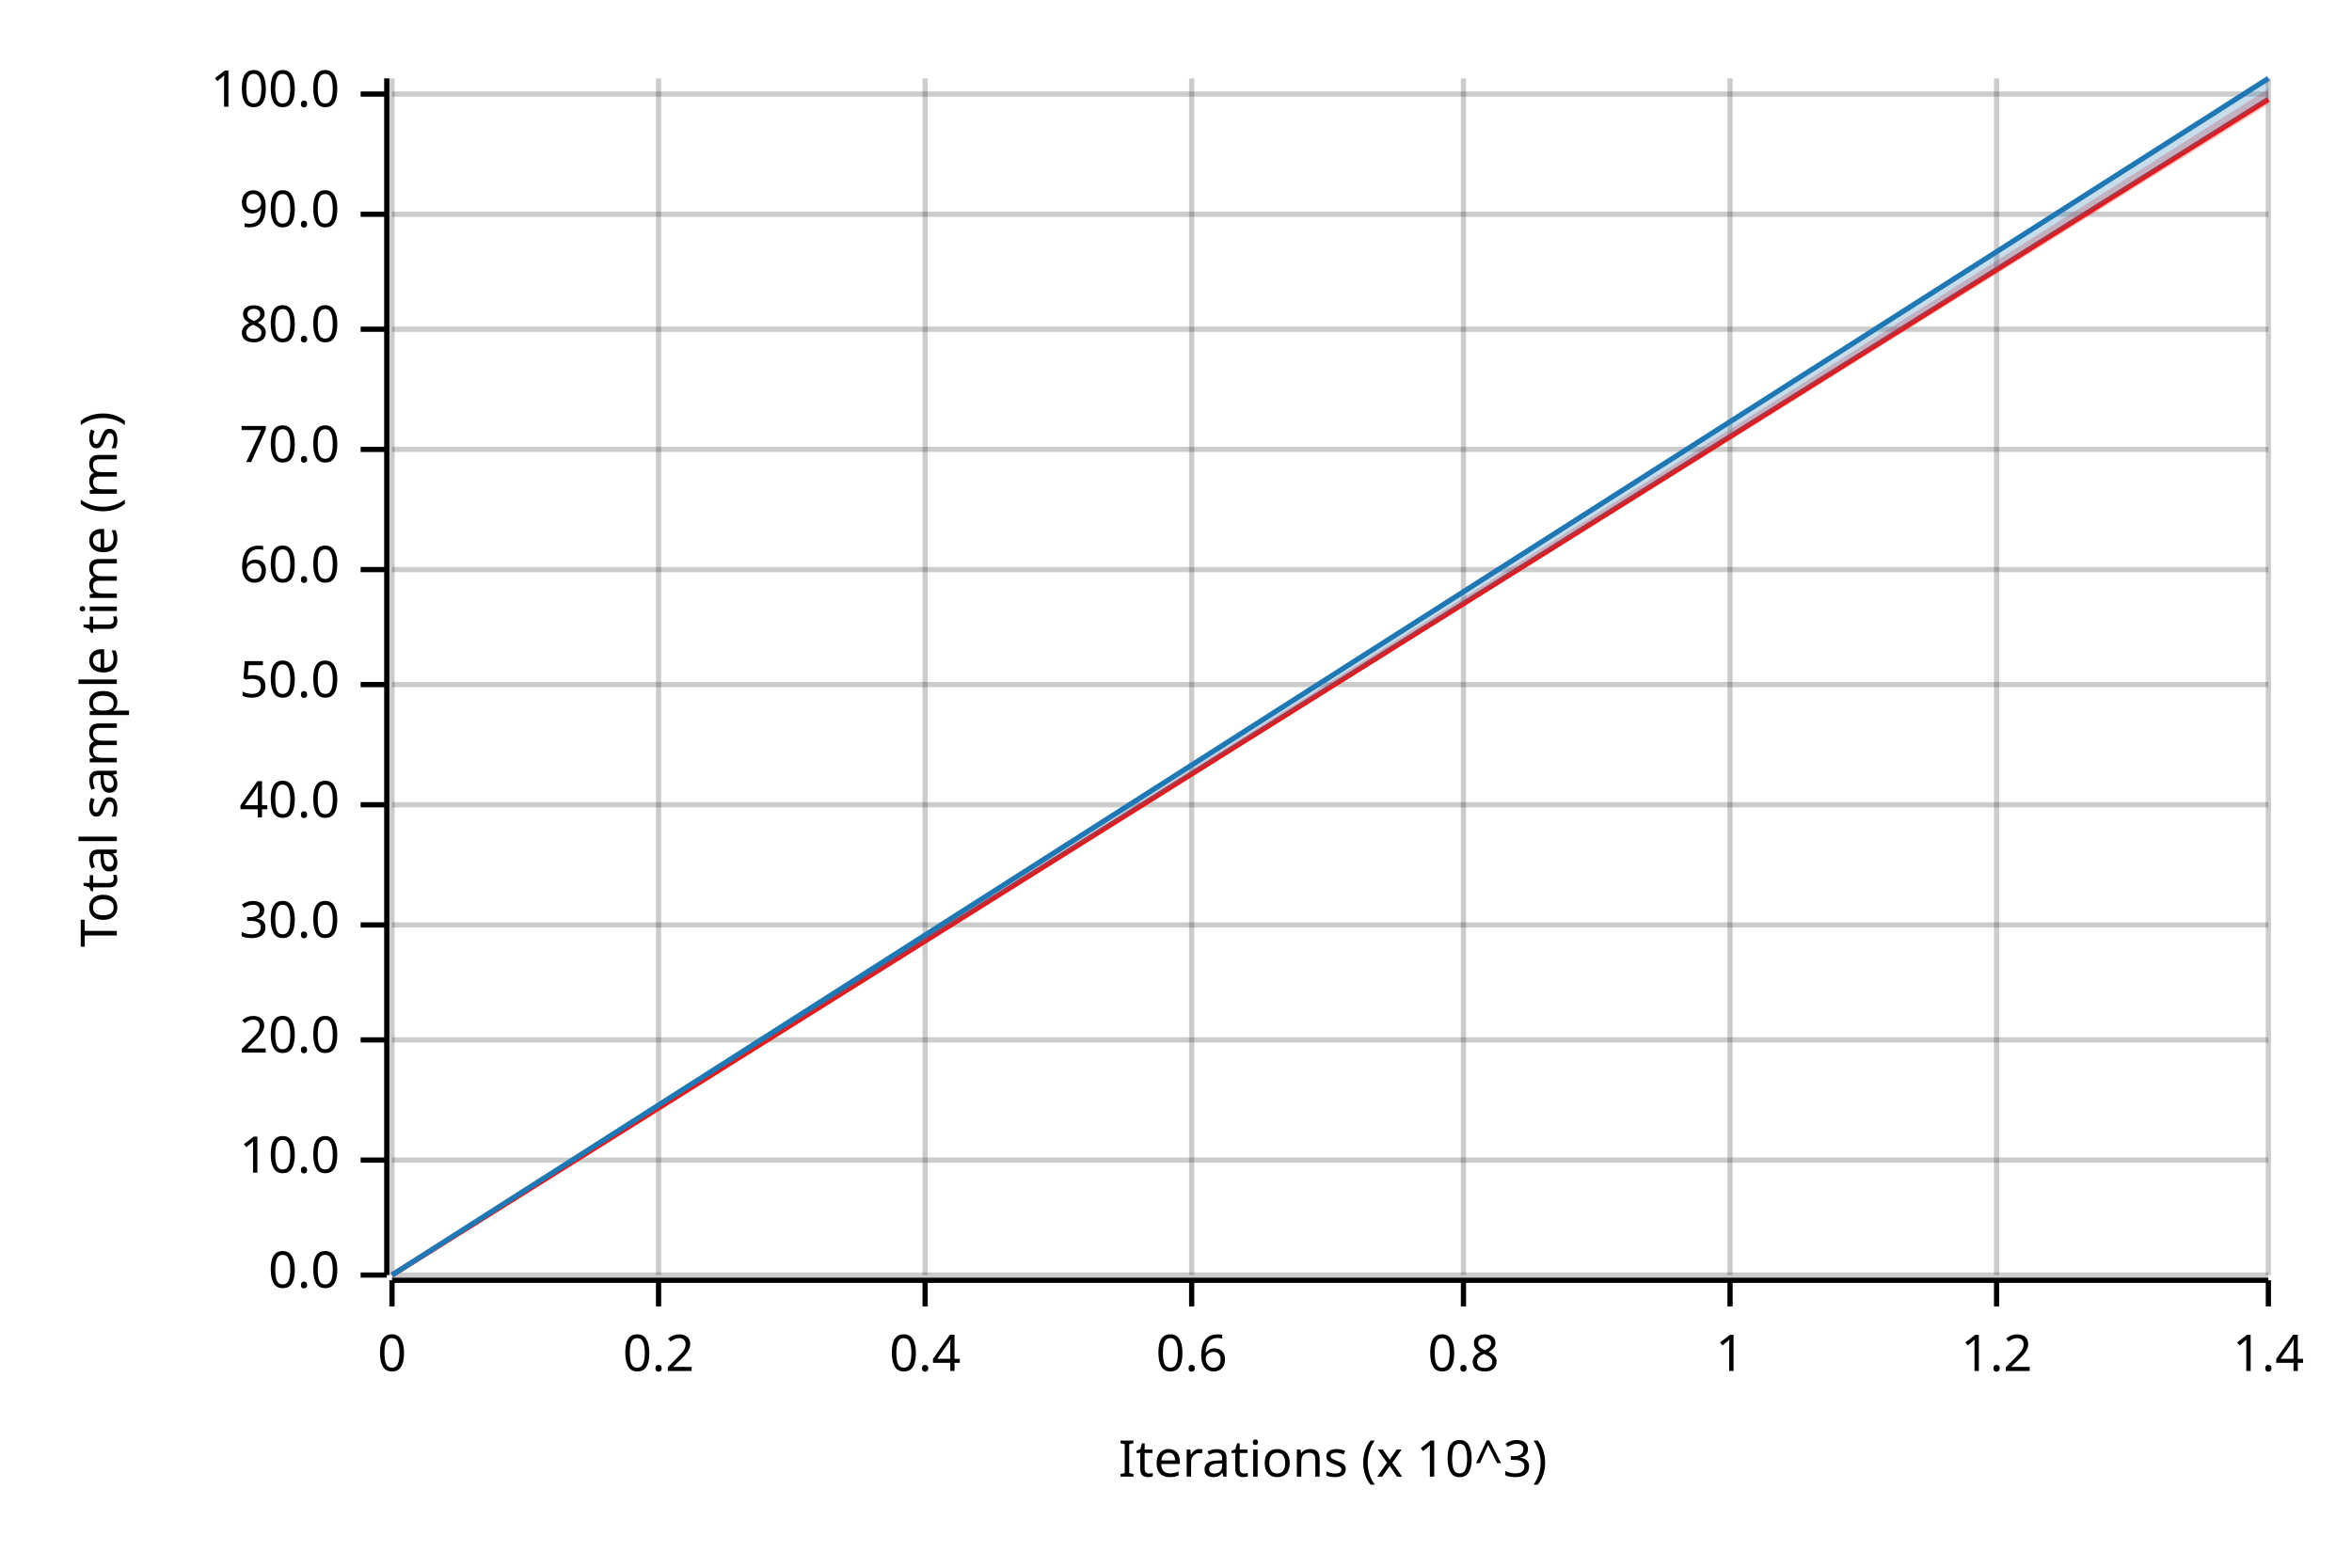
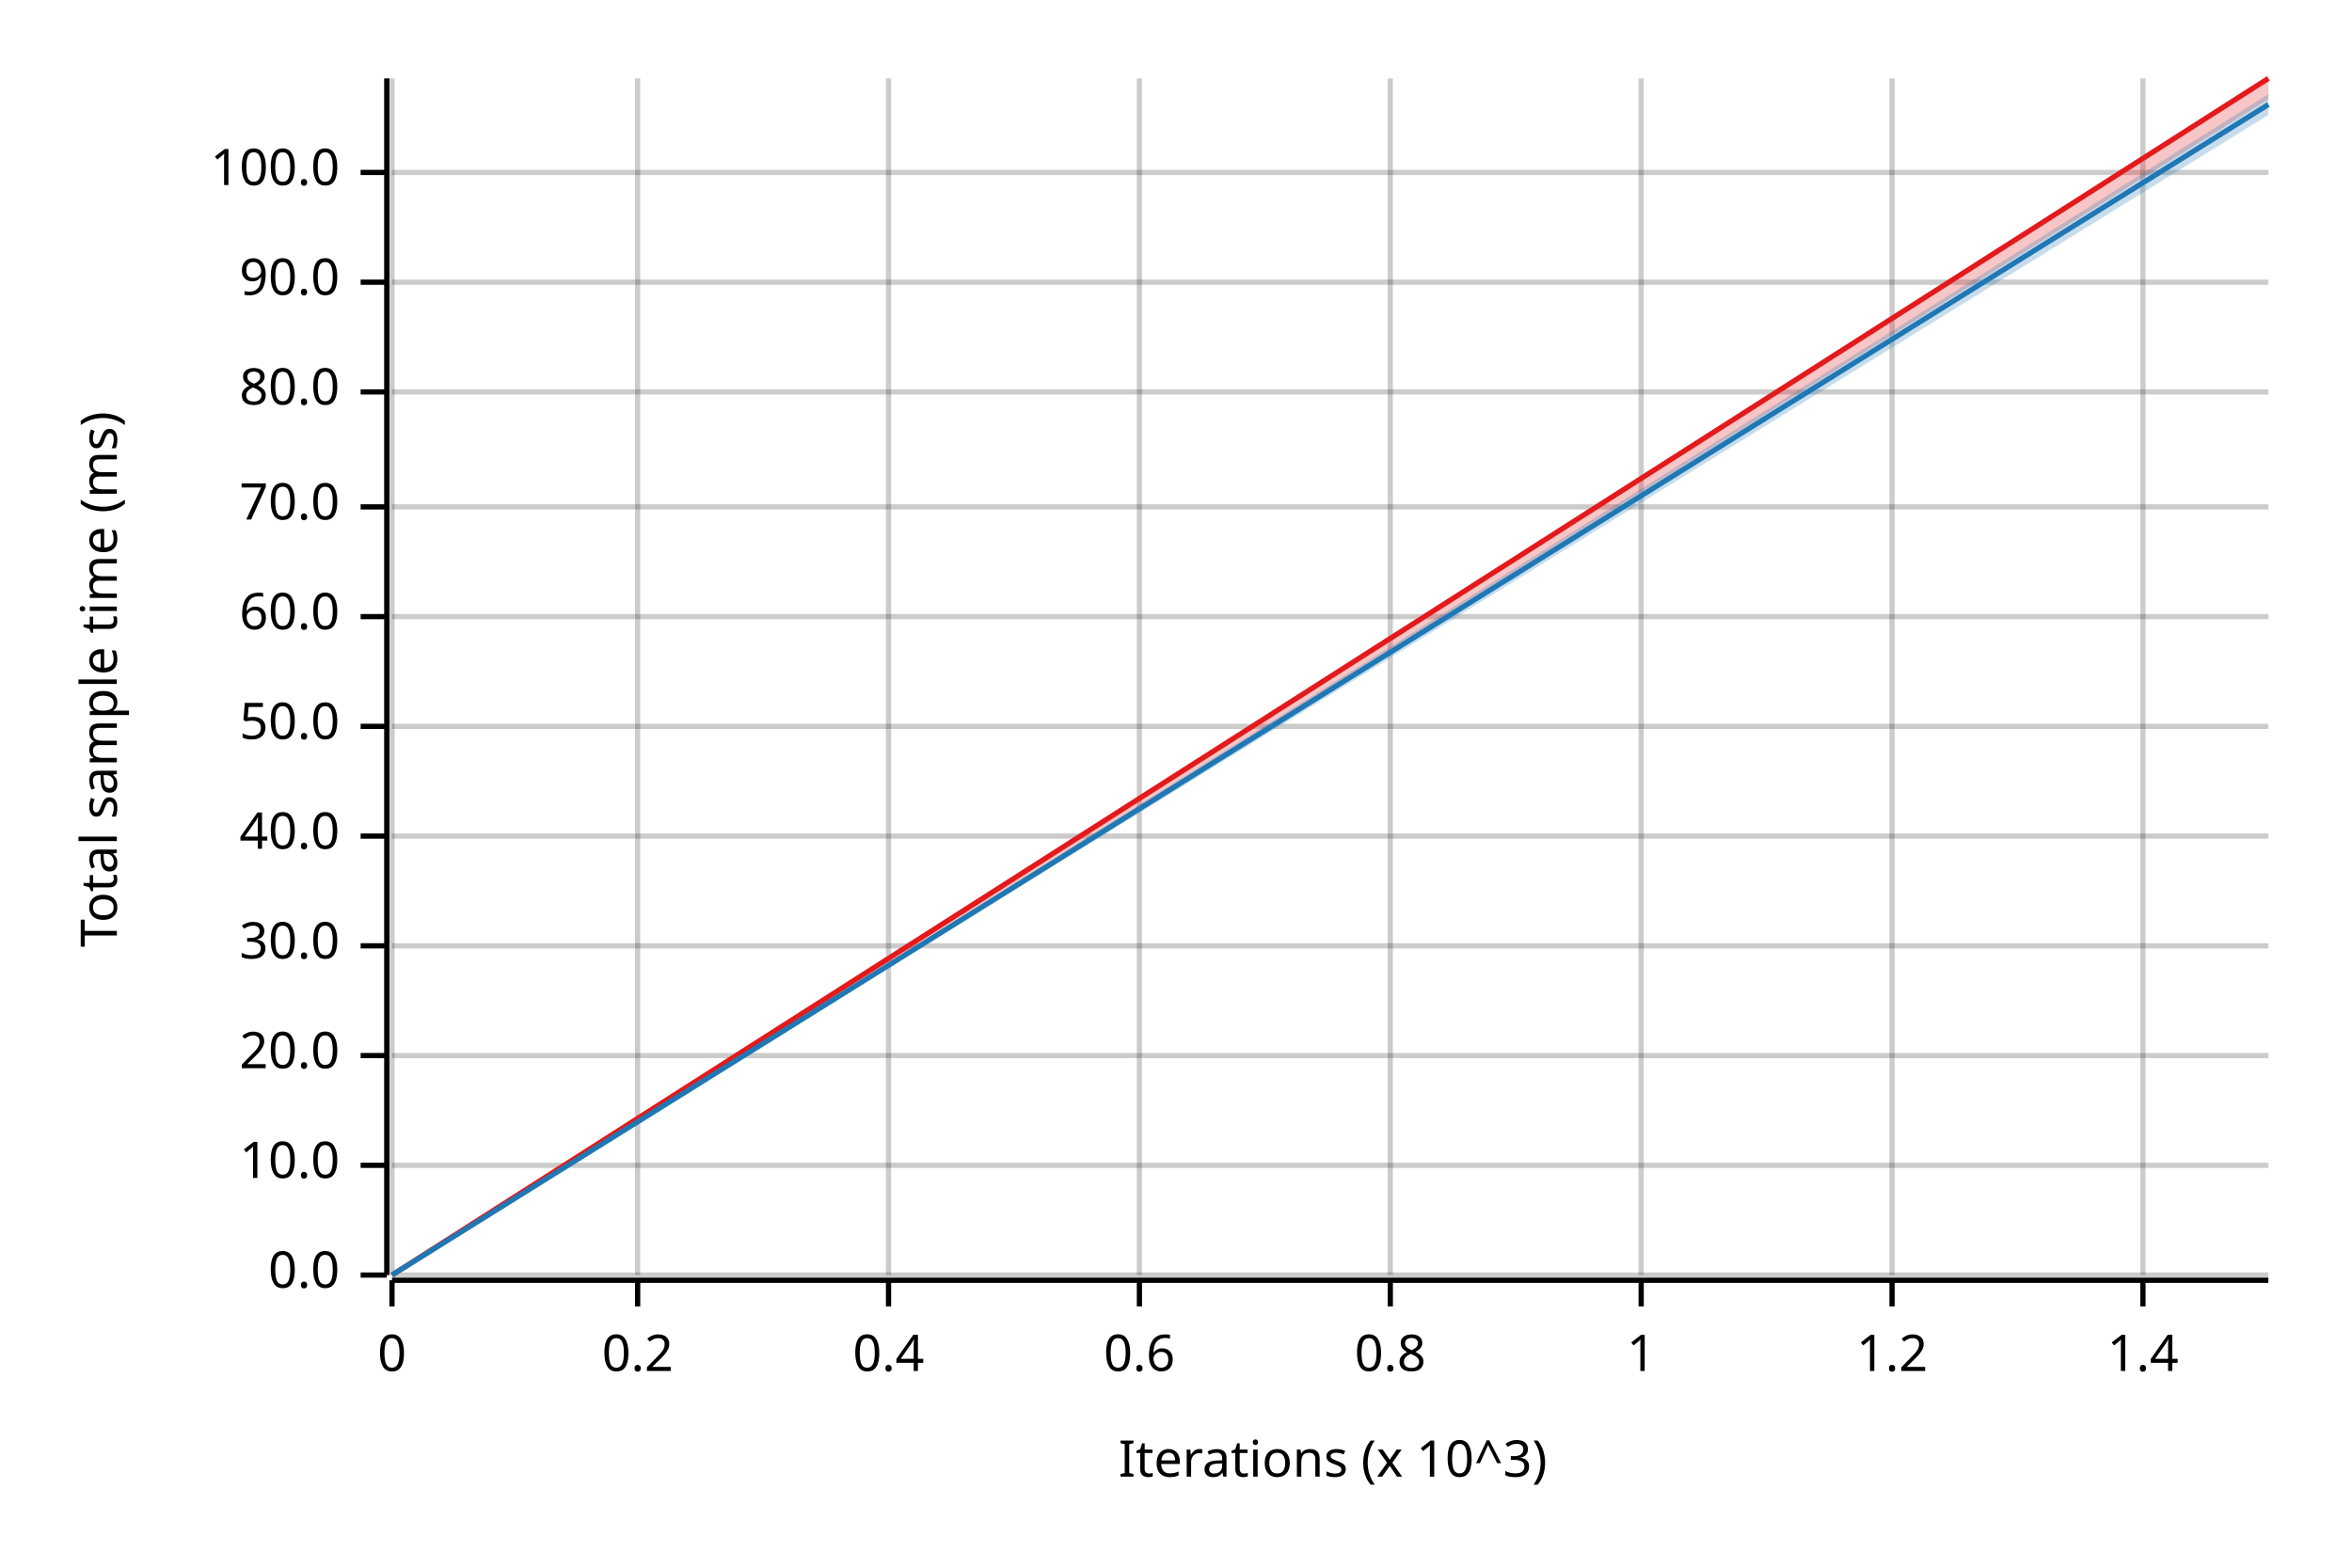
<svg xmlns="http://www.w3.org/2000/svg" width="450" height="300" viewBox="0 0 450 300">
  <text x="15" y="130" dy="0.76em" text-anchor="middle" font-family="sans-serif" font-size="9.677" opacity="1" fill="#000000" transform="rotate(270, 15, 130)">
Total sample time (ms)
</text>
  <text x="255" y="285" dy="-0.5ex" text-anchor="middle" font-family="sans-serif" font-size="9.677" opacity="1" fill="#000000">
Iterations (x 10^3)
</text>
  <line opacity="0.2" stroke="#000000" stroke-width="1" x1="75" y1="244" x2="75" y2="15" />
-   <line opacity="0.2" stroke="#000000" stroke-width="1" x1="126" y1="244" x2="126" y2="15" />
-   <line opacity="0.2" stroke="#000000" stroke-width="1" x1="177" y1="244" x2="177" y2="15" />
-   <line opacity="0.2" stroke="#000000" stroke-width="1" x1="228" y1="244" x2="228" y2="15" />
-   <line opacity="0.2" stroke="#000000" stroke-width="1" x1="280" y1="244" x2="280" y2="15" />
-   <line opacity="0.2" stroke="#000000" stroke-width="1" x1="331" y1="244" x2="331" y2="15" />
-   <line opacity="0.2" stroke="#000000" stroke-width="1" x1="382" y1="244" x2="382" y2="15" />
-   <line opacity="0.2" stroke="#000000" stroke-width="1" x1="434" y1="244" x2="434" y2="15" />
+   <line opacity="0.2" stroke="#000000" stroke-width="1" x1="122" y1="244" x2="122" y2="15" />
+   <line opacity="0.2" stroke="#000000" stroke-width="1" x1="170" y1="244" x2="170" y2="15" />
+   <line opacity="0.2" stroke="#000000" stroke-width="1" x1="218" y1="244" x2="218" y2="15" />
+   <line opacity="0.2" stroke="#000000" stroke-width="1" x1="266" y1="244" x2="266" y2="15" />
+   <line opacity="0.2" stroke="#000000" stroke-width="1" x1="314" y1="244" x2="314" y2="15" />
+   <line opacity="0.2" stroke="#000000" stroke-width="1" x1="362" y1="244" x2="362" y2="15" />
+   <line opacity="0.2" stroke="#000000" stroke-width="1" x1="410" y1="244" x2="410" y2="15" />
  <line opacity="0.2" stroke="#000000" stroke-width="1" x1="75" y1="244" x2="434" y2="244" />
-   <line opacity="0.2" stroke="#000000" stroke-width="1" x1="75" y1="222" x2="434" y2="222" />
-   <line opacity="0.2" stroke="#000000" stroke-width="1" x1="75" y1="199" x2="434" y2="199" />
-   <line opacity="0.2" stroke="#000000" stroke-width="1" x1="75" y1="177" x2="434" y2="177" />
-   <line opacity="0.2" stroke="#000000" stroke-width="1" x1="75" y1="154" x2="434" y2="154" />
-   <line opacity="0.2" stroke="#000000" stroke-width="1" x1="75" y1="131" x2="434" y2="131" />
-   <line opacity="0.2" stroke="#000000" stroke-width="1" x1="75" y1="109" x2="434" y2="109" />
-   <line opacity="0.2" stroke="#000000" stroke-width="1" x1="75" y1="86" x2="434" y2="86" />
-   <line opacity="0.2" stroke="#000000" stroke-width="1" x1="75" y1="63" x2="434" y2="63" />
-   <line opacity="0.2" stroke="#000000" stroke-width="1" x1="75" y1="41" x2="434" y2="41" />
-   <line opacity="0.2" stroke="#000000" stroke-width="1" x1="75" y1="18" x2="434" y2="18" />
+   <line opacity="0.2" stroke="#000000" stroke-width="1" x1="75" y1="223" x2="434" y2="223" />
+   <line opacity="0.2" stroke="#000000" stroke-width="1" x1="75" y1="202" x2="434" y2="202" />
+   <line opacity="0.2" stroke="#000000" stroke-width="1" x1="75" y1="181" x2="434" y2="181" />
+   <line opacity="0.2" stroke="#000000" stroke-width="1" x1="75" y1="160" x2="434" y2="160" />
+   <line opacity="0.2" stroke="#000000" stroke-width="1" x1="75" y1="139" x2="434" y2="139" />
+   <line opacity="0.2" stroke="#000000" stroke-width="1" x1="75" y1="118" x2="434" y2="118" />
+   <line opacity="0.2" stroke="#000000" stroke-width="1" x1="75" y1="97" x2="434" y2="97" />
+   <line opacity="0.2" stroke="#000000" stroke-width="1" x1="75" y1="75" x2="434" y2="75" />
+   <line opacity="0.2" stroke="#000000" stroke-width="1" x1="75" y1="54" x2="434" y2="54" />
+   <line opacity="0.2" stroke="#000000" stroke-width="1" x1="75" y1="33" x2="434" y2="33" />
  <polyline fill="none" opacity="1" stroke="#000000" stroke-width="1" points="74,15 74,244 " />
  <text x="65" y="244" dy="0.5ex" text-anchor="end" font-family="sans-serif" font-size="9.677" opacity="1" fill="#000000">
0.0
</text>
  <polyline fill="none" opacity="1" stroke="#000000" stroke-width="1" points="69,244 74,244 " />
-   <text x="65" y="222" dy="0.5ex" text-anchor="end" font-family="sans-serif" font-size="9.677" opacity="1" fill="#000000">
+   <text x="65" y="223" dy="0.5ex" text-anchor="end" font-family="sans-serif" font-size="9.677" opacity="1" fill="#000000">
10.0
</text>
-   <polyline fill="none" opacity="1" stroke="#000000" stroke-width="1" points="69,222 74,222 " />
-   <text x="65" y="199" dy="0.5ex" text-anchor="end" font-family="sans-serif" font-size="9.677" opacity="1" fill="#000000">
+   <polyline fill="none" opacity="1" stroke="#000000" stroke-width="1" points="69,223 74,223 " />
+   <text x="65" y="202" dy="0.5ex" text-anchor="end" font-family="sans-serif" font-size="9.677" opacity="1" fill="#000000">
20.0
</text>
-   <polyline fill="none" opacity="1" stroke="#000000" stroke-width="1" points="69,199 74,199 " />
-   <text x="65" y="177" dy="0.5ex" text-anchor="end" font-family="sans-serif" font-size="9.677" opacity="1" fill="#000000">
+   <polyline fill="none" opacity="1" stroke="#000000" stroke-width="1" points="69,202 74,202 " />
+   <text x="65" y="181" dy="0.5ex" text-anchor="end" font-family="sans-serif" font-size="9.677" opacity="1" fill="#000000">
30.0
</text>
-   <polyline fill="none" opacity="1" stroke="#000000" stroke-width="1" points="69,177 74,177 " />
-   <text x="65" y="154" dy="0.5ex" text-anchor="end" font-family="sans-serif" font-size="9.677" opacity="1" fill="#000000">
+   <polyline fill="none" opacity="1" stroke="#000000" stroke-width="1" points="69,181 74,181 " />
+   <text x="65" y="160" dy="0.5ex" text-anchor="end" font-family="sans-serif" font-size="9.677" opacity="1" fill="#000000">
40.0
</text>
-   <polyline fill="none" opacity="1" stroke="#000000" stroke-width="1" points="69,154 74,154 " />
-   <text x="65" y="131" dy="0.5ex" text-anchor="end" font-family="sans-serif" font-size="9.677" opacity="1" fill="#000000">
+   <polyline fill="none" opacity="1" stroke="#000000" stroke-width="1" points="69,160 74,160 " />
+   <text x="65" y="139" dy="0.5ex" text-anchor="end" font-family="sans-serif" font-size="9.677" opacity="1" fill="#000000">
50.0
</text>
-   <polyline fill="none" opacity="1" stroke="#000000" stroke-width="1" points="69,131 74,131 " />
-   <text x="65" y="109" dy="0.5ex" text-anchor="end" font-family="sans-serif" font-size="9.677" opacity="1" fill="#000000">
+   <polyline fill="none" opacity="1" stroke="#000000" stroke-width="1" points="69,139 74,139 " />
+   <text x="65" y="118" dy="0.5ex" text-anchor="end" font-family="sans-serif" font-size="9.677" opacity="1" fill="#000000">
60.0
</text>
-   <polyline fill="none" opacity="1" stroke="#000000" stroke-width="1" points="69,109 74,109 " />
-   <text x="65" y="86" dy="0.5ex" text-anchor="end" font-family="sans-serif" font-size="9.677" opacity="1" fill="#000000">
+   <polyline fill="none" opacity="1" stroke="#000000" stroke-width="1" points="69,118 74,118 " />
+   <text x="65" y="97" dy="0.5ex" text-anchor="end" font-family="sans-serif" font-size="9.677" opacity="1" fill="#000000">
70.0
</text>
-   <polyline fill="none" opacity="1" stroke="#000000" stroke-width="1" points="69,86 74,86 " />
-   <text x="65" y="63" dy="0.5ex" text-anchor="end" font-family="sans-serif" font-size="9.677" opacity="1" fill="#000000">
+   <polyline fill="none" opacity="1" stroke="#000000" stroke-width="1" points="69,97 74,97 " />
+   <text x="65" y="75" dy="0.5ex" text-anchor="end" font-family="sans-serif" font-size="9.677" opacity="1" fill="#000000">
80.0
</text>
-   <polyline fill="none" opacity="1" stroke="#000000" stroke-width="1" points="69,63 74,63 " />
-   <text x="65" y="41" dy="0.5ex" text-anchor="end" font-family="sans-serif" font-size="9.677" opacity="1" fill="#000000">
+   <polyline fill="none" opacity="1" stroke="#000000" stroke-width="1" points="69,75 74,75 " />
+   <text x="65" y="54" dy="0.5ex" text-anchor="end" font-family="sans-serif" font-size="9.677" opacity="1" fill="#000000">
90.0
</text>
-   <polyline fill="none" opacity="1" stroke="#000000" stroke-width="1" points="69,41 74,41 " />
-   <text x="65" y="18" dy="0.5ex" text-anchor="end" font-family="sans-serif" font-size="9.677" opacity="1" fill="#000000">
+   <polyline fill="none" opacity="1" stroke="#000000" stroke-width="1" points="69,54 74,54 " />
+   <text x="65" y="33" dy="0.5ex" text-anchor="end" font-family="sans-serif" font-size="9.677" opacity="1" fill="#000000">
100.0
</text>
-   <polyline fill="none" opacity="1" stroke="#000000" stroke-width="1" points="69,18 74,18 " />
+   <polyline fill="none" opacity="1" stroke="#000000" stroke-width="1" points="69,33 74,33 " />
  <polyline fill="none" opacity="1" stroke="#000000" stroke-width="1" points="75,245 434,245 " />
  <text x="75" y="255" dy="0.76em" text-anchor="middle" font-family="sans-serif" font-size="9.677" opacity="1" fill="#000000">
0
</text>
  <polyline fill="none" opacity="1" stroke="#000000" stroke-width="1" points="75,245 75,250 " />
-   <text x="126" y="255" dy="0.76em" text-anchor="middle" font-family="sans-serif" font-size="9.677" opacity="1" fill="#000000">
+   <text x="122" y="255" dy="0.76em" text-anchor="middle" font-family="sans-serif" font-size="9.677" opacity="1" fill="#000000">
0.2
</text>
-   <polyline fill="none" opacity="1" stroke="#000000" stroke-width="1" points="126,245 126,250 " />
-   <text x="177" y="255" dy="0.76em" text-anchor="middle" font-family="sans-serif" font-size="9.677" opacity="1" fill="#000000">
+   <polyline fill="none" opacity="1" stroke="#000000" stroke-width="1" points="122,245 122,250 " />
+   <text x="170" y="255" dy="0.76em" text-anchor="middle" font-family="sans-serif" font-size="9.677" opacity="1" fill="#000000">
0.4
</text>
-   <polyline fill="none" opacity="1" stroke="#000000" stroke-width="1" points="177,245 177,250 " />
-   <text x="228" y="255" dy="0.76em" text-anchor="middle" font-family="sans-serif" font-size="9.677" opacity="1" fill="#000000">
+   <polyline fill="none" opacity="1" stroke="#000000" stroke-width="1" points="170,245 170,250 " />
+   <text x="218" y="255" dy="0.76em" text-anchor="middle" font-family="sans-serif" font-size="9.677" opacity="1" fill="#000000">
0.6
</text>
-   <polyline fill="none" opacity="1" stroke="#000000" stroke-width="1" points="228,245 228,250 " />
-   <text x="280" y="255" dy="0.76em" text-anchor="middle" font-family="sans-serif" font-size="9.677" opacity="1" fill="#000000">
+   <polyline fill="none" opacity="1" stroke="#000000" stroke-width="1" points="218,245 218,250 " />
+   <text x="266" y="255" dy="0.76em" text-anchor="middle" font-family="sans-serif" font-size="9.677" opacity="1" fill="#000000">
0.8
</text>
-   <polyline fill="none" opacity="1" stroke="#000000" stroke-width="1" points="280,245 280,250 " />
-   <text x="331" y="255" dy="0.76em" text-anchor="middle" font-family="sans-serif" font-size="9.677" opacity="1" fill="#000000">
+   <polyline fill="none" opacity="1" stroke="#000000" stroke-width="1" points="266,245 266,250 " />
+   <text x="314" y="255" dy="0.76em" text-anchor="middle" font-family="sans-serif" font-size="9.677" opacity="1" fill="#000000">
1
</text>
-   <polyline fill="none" opacity="1" stroke="#000000" stroke-width="1" points="331,245 331,250 " />
-   <text x="382" y="255" dy="0.76em" text-anchor="middle" font-family="sans-serif" font-size="9.677" opacity="1" fill="#000000">
+   <polyline fill="none" opacity="1" stroke="#000000" stroke-width="1" points="314,245 314,250 " />
+   <text x="362" y="255" dy="0.76em" text-anchor="middle" font-family="sans-serif" font-size="9.677" opacity="1" fill="#000000">
1.2
</text>
-   <polyline fill="none" opacity="1" stroke="#000000" stroke-width="1" points="382,245 382,250 " />
-   <text x="434" y="255" dy="0.76em" text-anchor="middle" font-family="sans-serif" font-size="9.677" opacity="1" fill="#000000">
+   <polyline fill="none" opacity="1" stroke="#000000" stroke-width="1" points="362,245 362,250 " />
+   <text x="410" y="255" dy="0.76em" text-anchor="middle" font-family="sans-serif" font-size="9.677" opacity="1" fill="#000000">
1.4
</text>
-   <polyline fill="none" opacity="1" stroke="#000000" stroke-width="1" points="434,245 434,250 " />
-   <polyline fill="none" opacity="1" stroke="#E31A1C" stroke-width="1" points="75,244 434,19 " />
-   <polygon opacity="0.25" fill="#E31A1C" points="75,244 434,20 434,17 " />
-   <polyline fill="none" opacity="1" stroke="#1F78B4" stroke-width="1" points="75,244 434,15 " />
-   <polygon opacity="0.25" fill="#1F78B4" points="75,244 434,19 434,15 " />
+   <polyline fill="none" opacity="1" stroke="#000000" stroke-width="1" points="410,245 410,250 " />
+   <polyline fill="none" opacity="1" stroke="#E31A1C" stroke-width="1" points="75,244 434,15 " />
+   <polygon opacity="0.25" fill="#E31A1C" points="75,244 434,19 434,15 " />
+   <polyline fill="none" opacity="1" stroke="#1F78B4" stroke-width="1" points="75,244 434,20 " />
+   <polygon opacity="0.25" fill="#1F78B4" points="75,244 434,22 434,18 " />
</svg>
